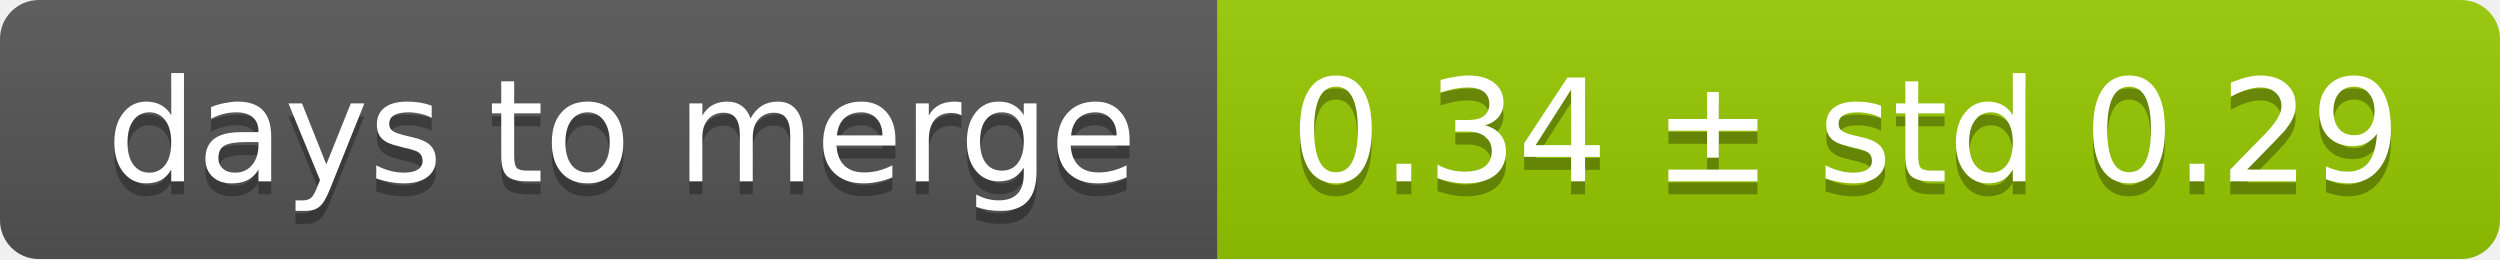
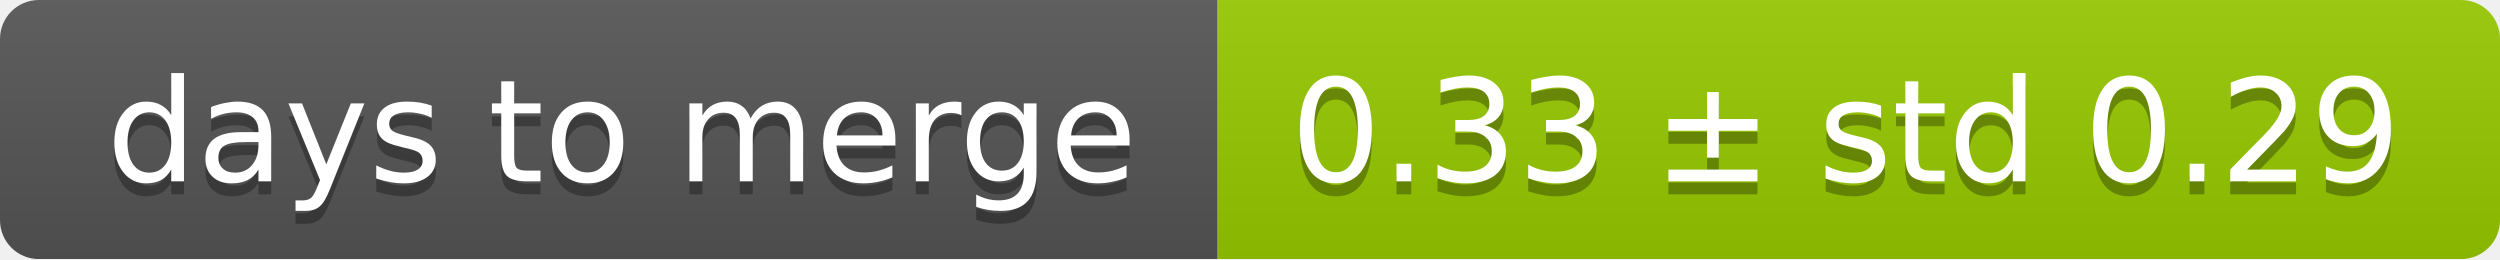
<svg xmlns="http://www.w3.org/2000/svg" width="193" height="20">
  <linearGradient id="smooth" x2="0" y2="100%">
    <stop offset="0" stop-color="#bbb" stop-opacity=".1" />
    <stop offset="1" stop-opacity=".1" />
  </linearGradient>
  <mask id="round">
    <rect width="193" height="20" rx="3" fill="#fff" />
  </mask>
  <g mask="url(#round)">
    <rect width="94" height="20" fill="#555" />
    <rect x="94" width="99" height="20" fill="#97ca00" />
    <rect width="193" height="20" fill="url(#smooth)" />
  </g>
  <g fill="#fff" text-anchor="middle" font-family="DejaVu Sans,Verdana,Geneva,sans-serif" font-size="11">
    <text x="48" y="15" fill="#010101" fill-opacity=".3">days to merge</text>
    <text x="48" y="14">days to merge</text>
-     <text x="142.5" y="15" fill="#010101" fill-opacity=".3">0.34 ± std 0.29</text>
-     <text x="142.5" y="14">0.34 ± std 0.29</text>
+     <text x="142.5" y="15" fill="#010101" fill-opacity=".3">0.33 ± std 0.29</text>
+     <text x="142.5" y="14">0.33 ± std 0.29</text>
  </g>
</svg>
